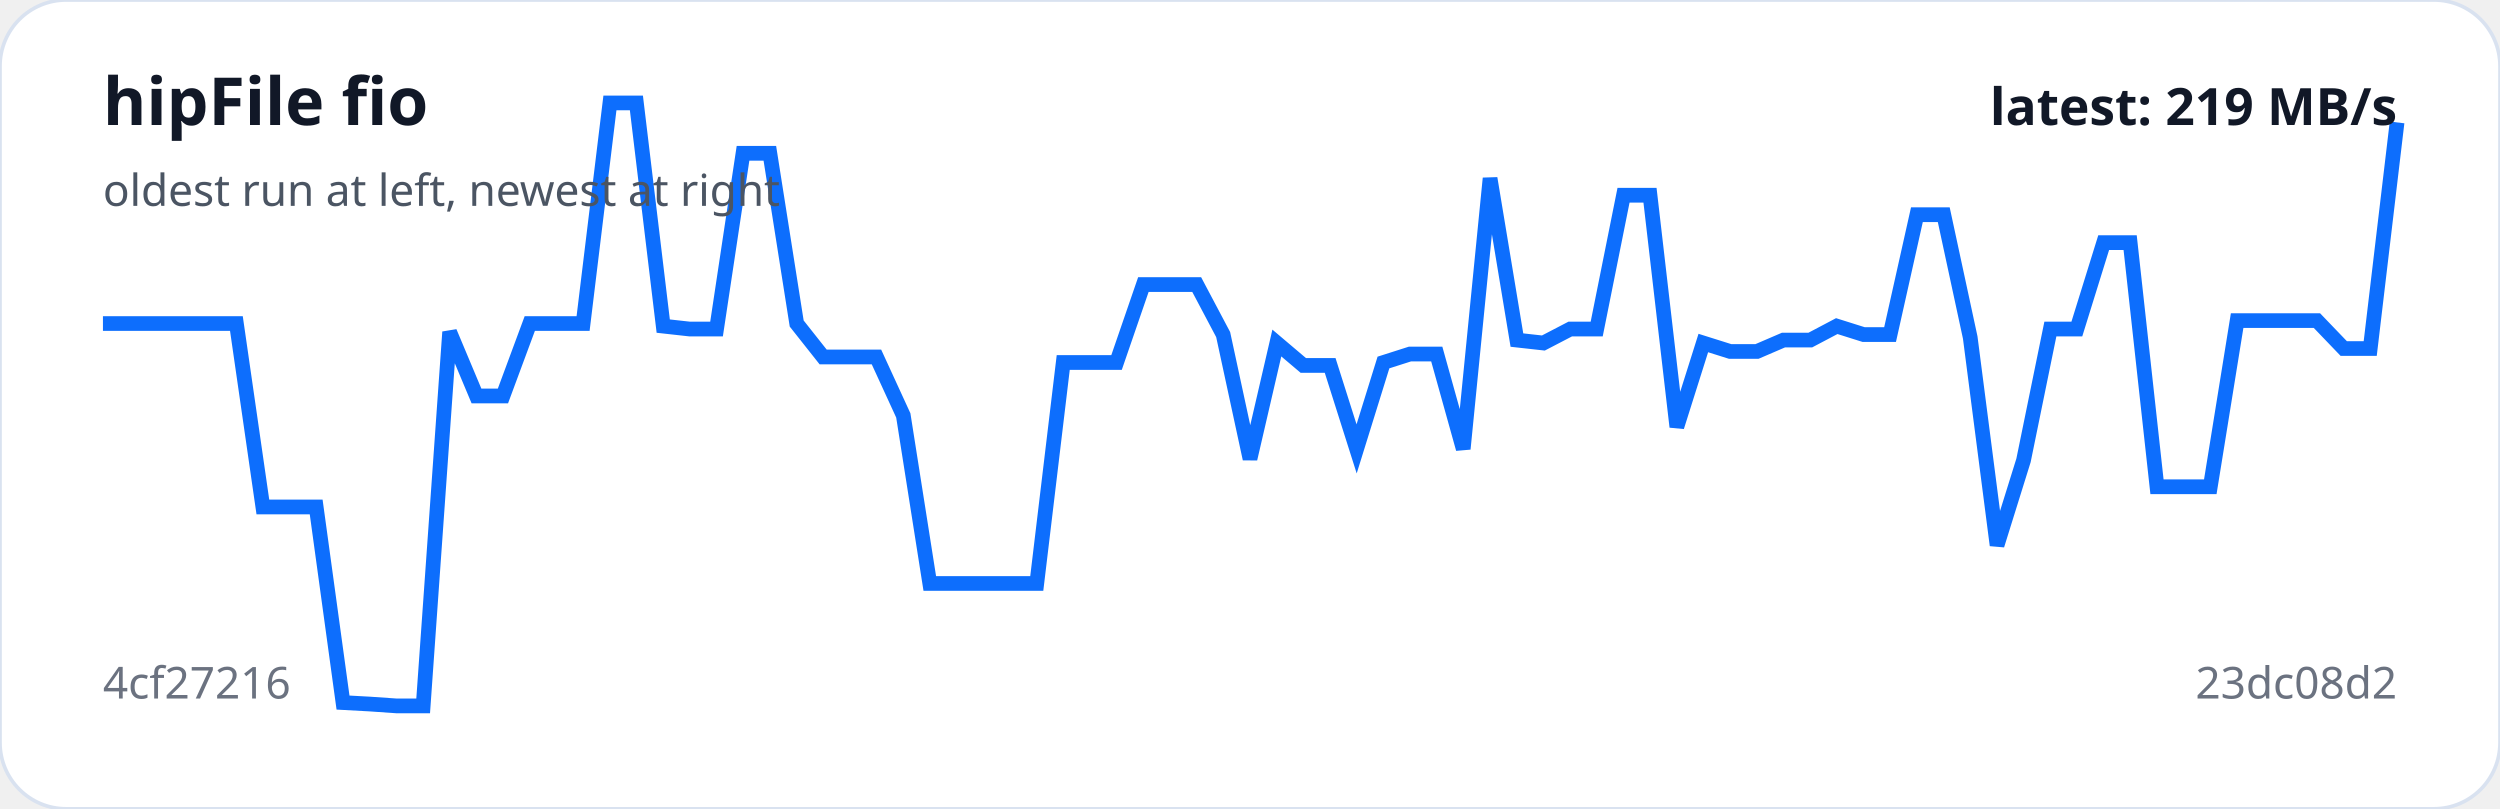
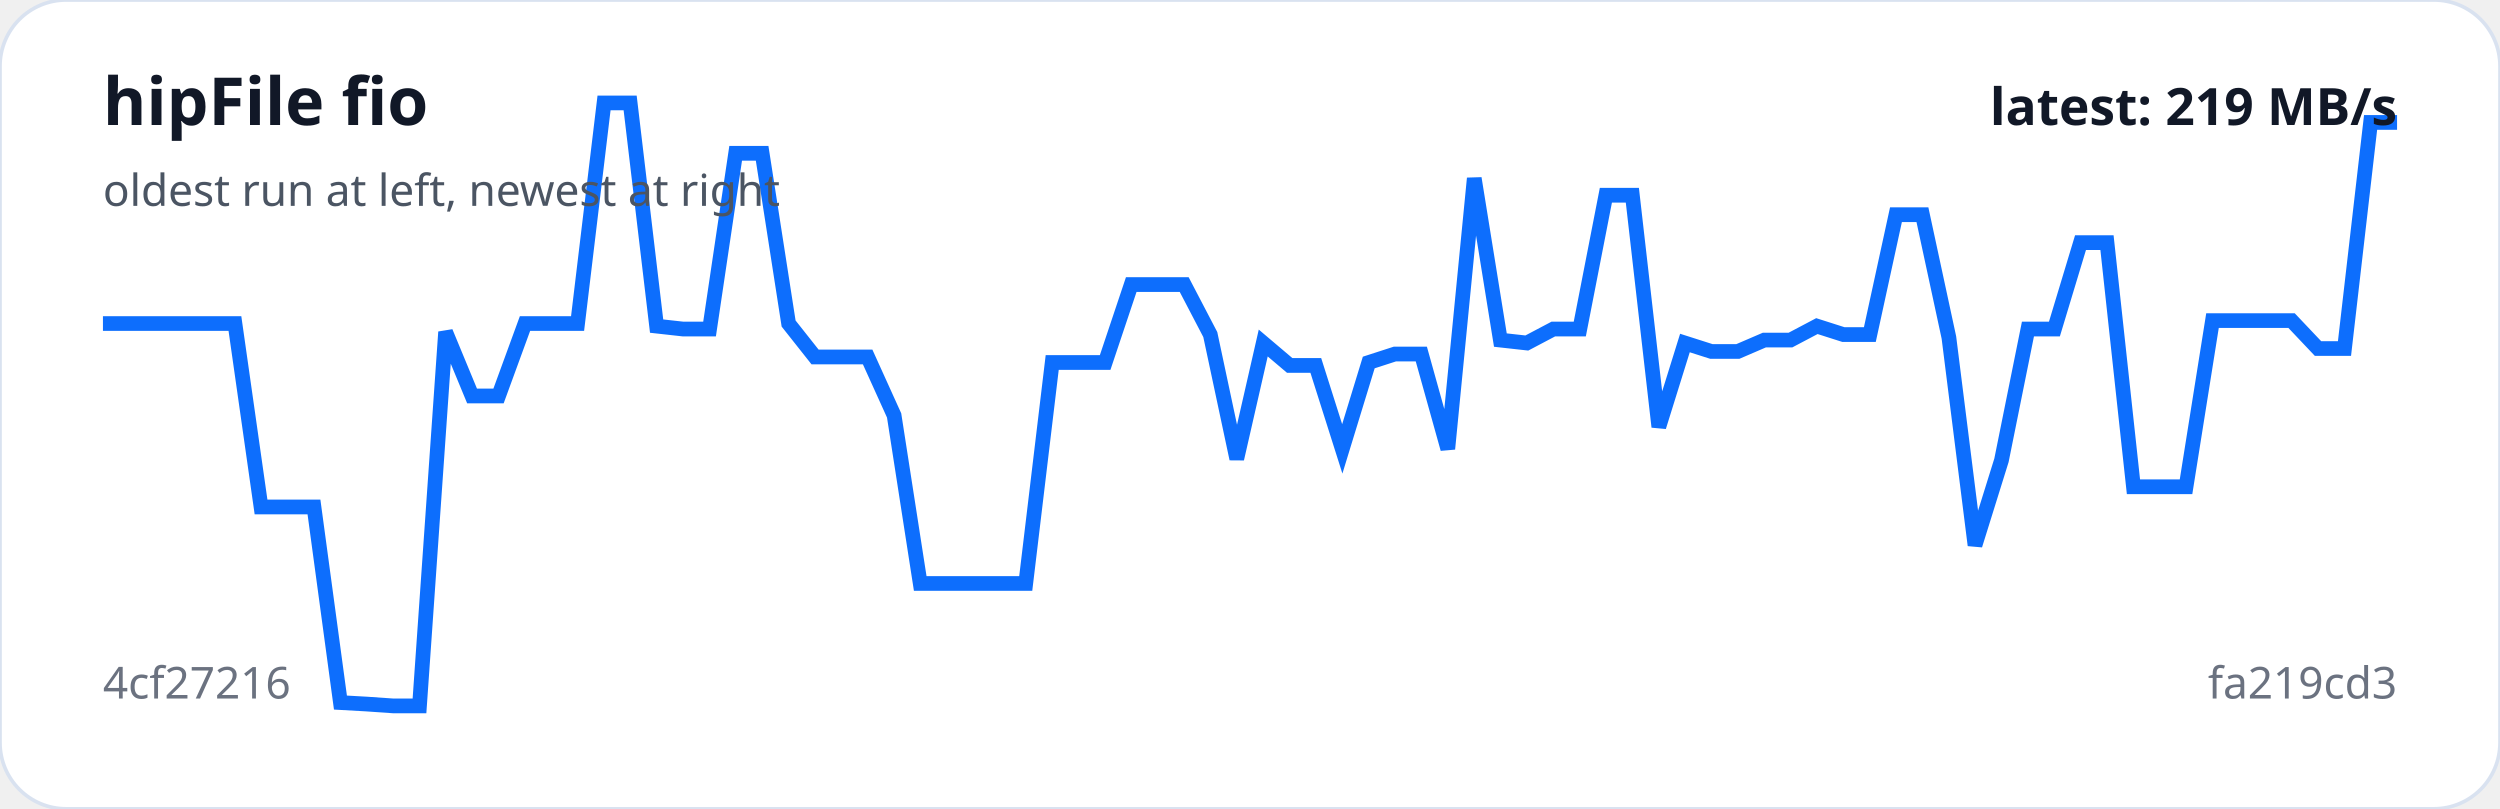
<svg xmlns="http://www.w3.org/2000/svg" viewBox="0 0 680 220" width="100%" role="img" aria-label="hipFile fio trend">
  <rect width="100%" height="100%" rx="18" fill="#ffffff" stroke="#d9e2f0" />
-   <polyline fill="none" stroke="#0d6efd" stroke-width="4" points="28.0,88.0 35.3,88.0 42.5,88.0 49.8,88.0 57.0,88.0 64.3,88.0 71.5,137.9 78.8,137.9 86.0,137.9 93.3,191.1 100.6,191.5 107.8,192.0 115.1,192.0 122.3,90.3 129.6,107.7 136.8,107.7 144.1,88.0 151.3,88.0 158.6,88.0 165.9,28.0 173.1,28.0 180.4,88.7 187.6,89.5 194.9,89.5 202.1,41.7 209.4,41.7 216.7,88.0 223.9,97.1 231.2,97.1 238.4,97.1 245.7,113.0 252.9,158.7 260.2,158.7 267.4,158.7 274.7,158.7 282.0,158.7 289.2,98.6 296.5,98.6 303.7,98.6 311.0,77.4 318.2,77.4 325.5,77.4 332.7,91.0 340.0,124.8 347.3,93.3 354.5,99.4 361.8,99.4 369.0,122.1 376.3,98.6 383.5,96.3 390.8,96.3 398.0,122.1 405.3,48.5 412.6,92.5 419.8,93.3 427.1,89.5 434.3,89.5 441.6,53.1 448.8,53.1 456.1,116.1 463.3,93.3 470.6,95.6 477.9,95.6 485.1,92.5 492.4,92.5 499.6,88.7 506.9,91.0 514.1,91.0 521.4,58.4 528.7,58.4 535.9,91.8 543.2,148.3 550.4,125.2 557.7,89.5 564.9,89.5 572.2,66.0 579.4,66.0 586.7,132.4 594.0,132.4 601.2,132.4 608.5,87.2 615.7,87.2 623.0,87.2 630.2,87.2 637.5,94.8 644.7,94.8 652.0,33.3" />
+   <polyline fill="none" stroke="#0d6efd" stroke-width="4" points="28.0,88.0 35.2,88.0 42.3,88.0 49.5,88.0 56.7,88.0 63.9,88.0 71.0,137.9 78.2,137.9 85.4,137.9 92.6,191.1 99.7,191.5 106.9,192.0 114.1,192.0 121.2,90.3 128.4,107.7 135.6,107.7 142.8,88.0 149.9,88.0 157.1,88.0 164.3,28.0 171.4,28.0 178.6,88.7 185.8,89.5 193.0,89.5 200.1,41.7 207.3,41.7 214.5,88.0 221.7,97.1 228.8,97.1 236.0,97.1 243.2,113.0 250.3,158.7 257.5,158.7 264.7,158.7 271.9,158.7 279.0,158.7 286.2,98.6 293.4,98.6 300.6,98.6 307.7,77.4 314.9,77.4 322.1,77.4 329.2,91.0 336.4,124.8 343.6,93.3 350.8,99.4 357.9,99.4 365.1,122.1 372.3,98.6 379.4,96.3 386.6,96.3 393.8,122.1 401.0,48.5 408.1,92.5 415.3,93.3 422.5,89.5 429.7,89.5 436.8,53.1 444.0,53.1 451.2,116.1 458.3,93.3 465.5,95.6 472.7,95.6 479.9,92.5 487.0,92.5 494.2,88.7 501.4,91.0 508.6,91.0 515.7,58.4 522.9,58.4 530.1,91.8 537.2,148.3 544.4,125.2 551.6,89.5 558.8,89.5 565.9,66.0 573.1,66.0 580.3,132.4 587.4,132.4 594.6,132.4 601.8,87.2 609.0,87.2 616.1,87.2 623.3,87.2 630.5,94.8 637.7,94.8 644.8,33.3 652.0,33.3" />
  <text x="28" y="34" fill="#111827" font-family="system-ui,sans-serif" font-size="18" font-weight="700">hipFile fio</text>
  <text x="28" y="56" fill="#4b5563" font-family="system-ui,sans-serif" font-size="12">oldest run at left, newest at right</text>
  <text x="28" y="190" fill="#6b7280" font-family="system-ui,sans-serif" font-size="12">4cf27216</text>
-   <text x="652" y="190" text-anchor="end" fill="#6b7280" font-family="system-ui,sans-serif" font-size="12">23dc08d2</text>
+   <text x="652" y="190" text-anchor="end" fill="#6b7280" font-family="system-ui,sans-serif" font-size="12">fa219cd3</text>
  <text x="652" y="34" text-anchor="end" fill="#111827" font-family="system-ui,sans-serif" font-size="14" font-weight="700">latest: 219 MB/s</text>
</svg>
